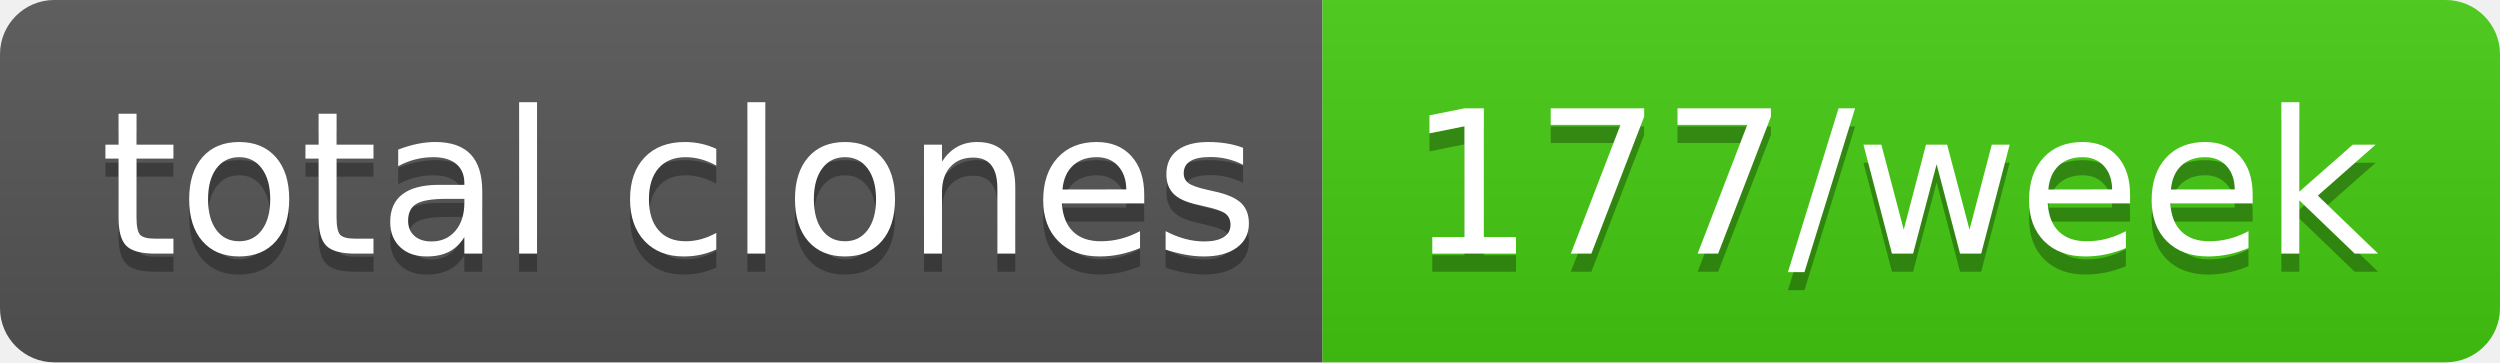
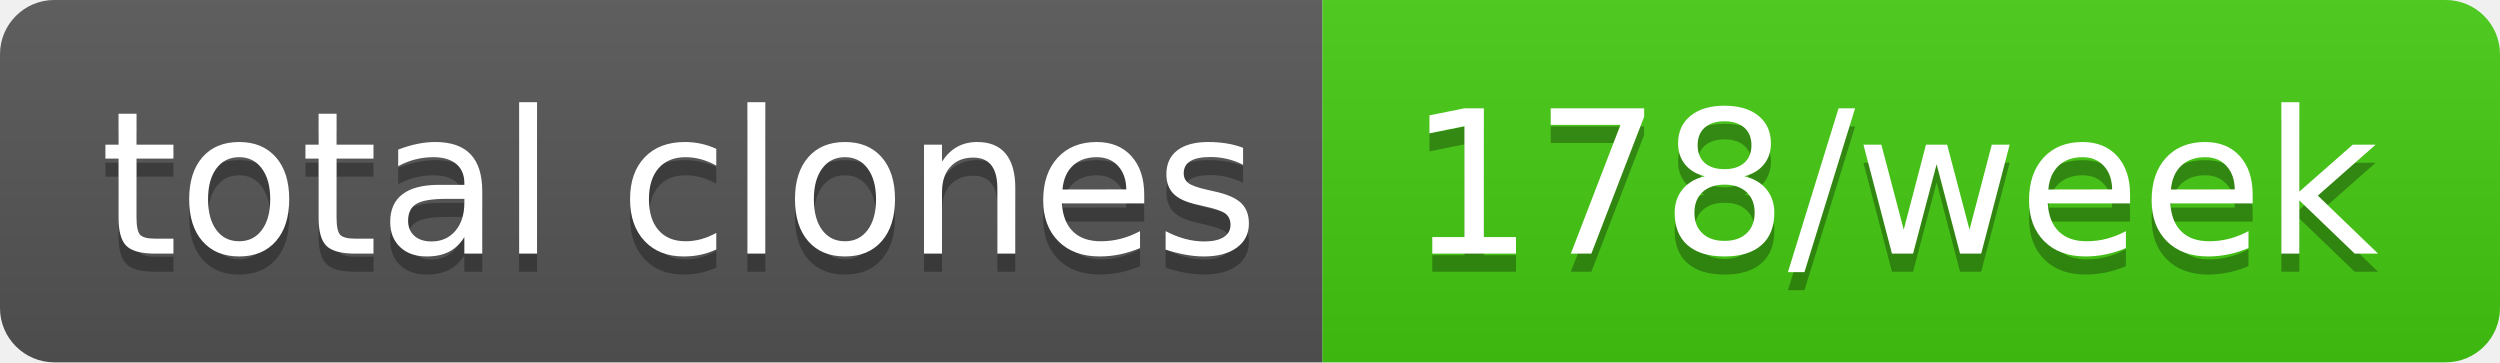
- <svg xmlns="http://www.w3.org/2000/svg" width="138" height="20" role="img" aria-label="total clones: 177/week">
+ <svg xmlns="http://www.w3.org/2000/svg" width="138" height="20" role="img" aria-label="total clones: 178/week">
  <linearGradient id="s" x2="0" y2="100%">
    <stop offset="0" stop-color="#bbb" stop-opacity=".1" />
    <stop offset="1" stop-opacity=".1" />
  </linearGradient>
  <clipPath id="r">
    <rect width="138" height="20" rx="3" fill="#fff" />
  </clipPath>
  <g clip-path="url(#r)">
    <rect width="73" height="20" fill="#555" />
    <rect x="73" width="65" height="20" fill="#4c1" />
    <rect width="138" height="20" fill="url(#s)" />
  </g>
  <g fill="#fff" text-anchor="middle" font-family="Verdana,Geneva,DejaVu Sans,sans-serif" text-rendering="geometricPrecision" font-size="110">
    <text aria-hidden="true" x="375" y="150" fill="#010101" fill-opacity=".3" transform="scale(.1)" textLength="630">total clones</text>
    <text x="375" y="140" transform="scale(.1)" fill="#fff" textLength="630">total clones</text>
-     <text aria-hidden="true" x="1045" y="150" fill="#010101" fill-opacity=".3" transform="scale(.1)" textLength="550">177/week</text>
-     <text x="1045" y="140" transform="scale(.1)" fill="#fff" textLength="550">177/week</text>
+     <text aria-hidden="true" x="1045" y="150" fill="#010101" fill-opacity=".3" transform="scale(.1)" textLength="550">178/week</text>
+     <text x="1045" y="140" transform="scale(.1)" fill="#fff" textLength="550">178/week</text>
  </g>
</svg>
